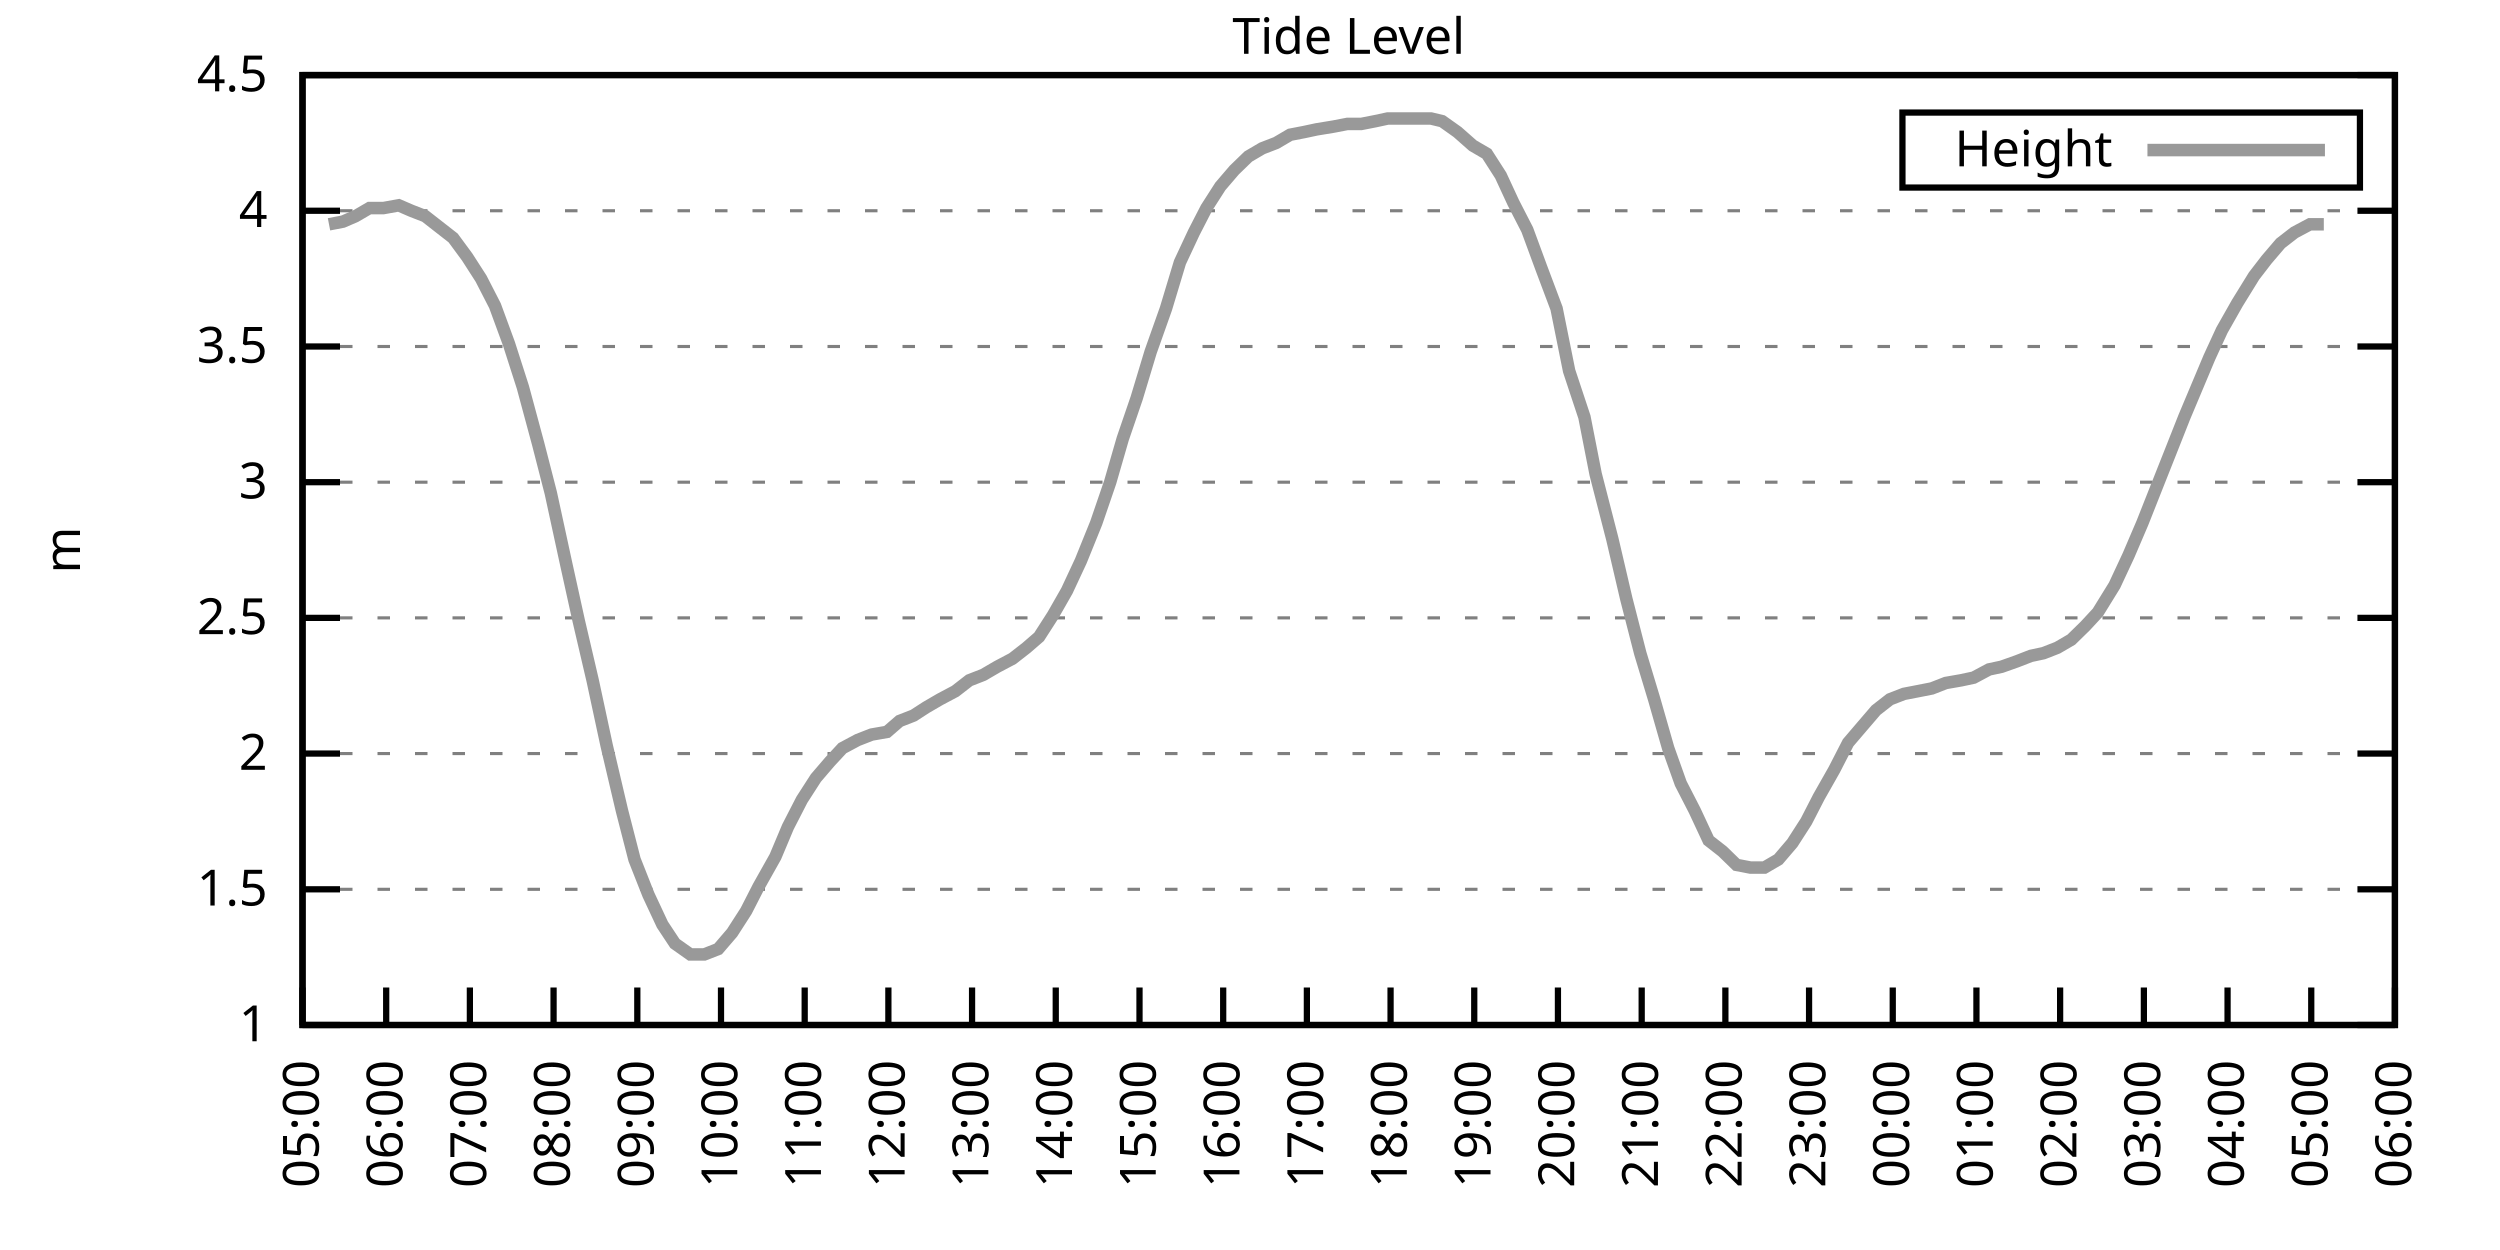
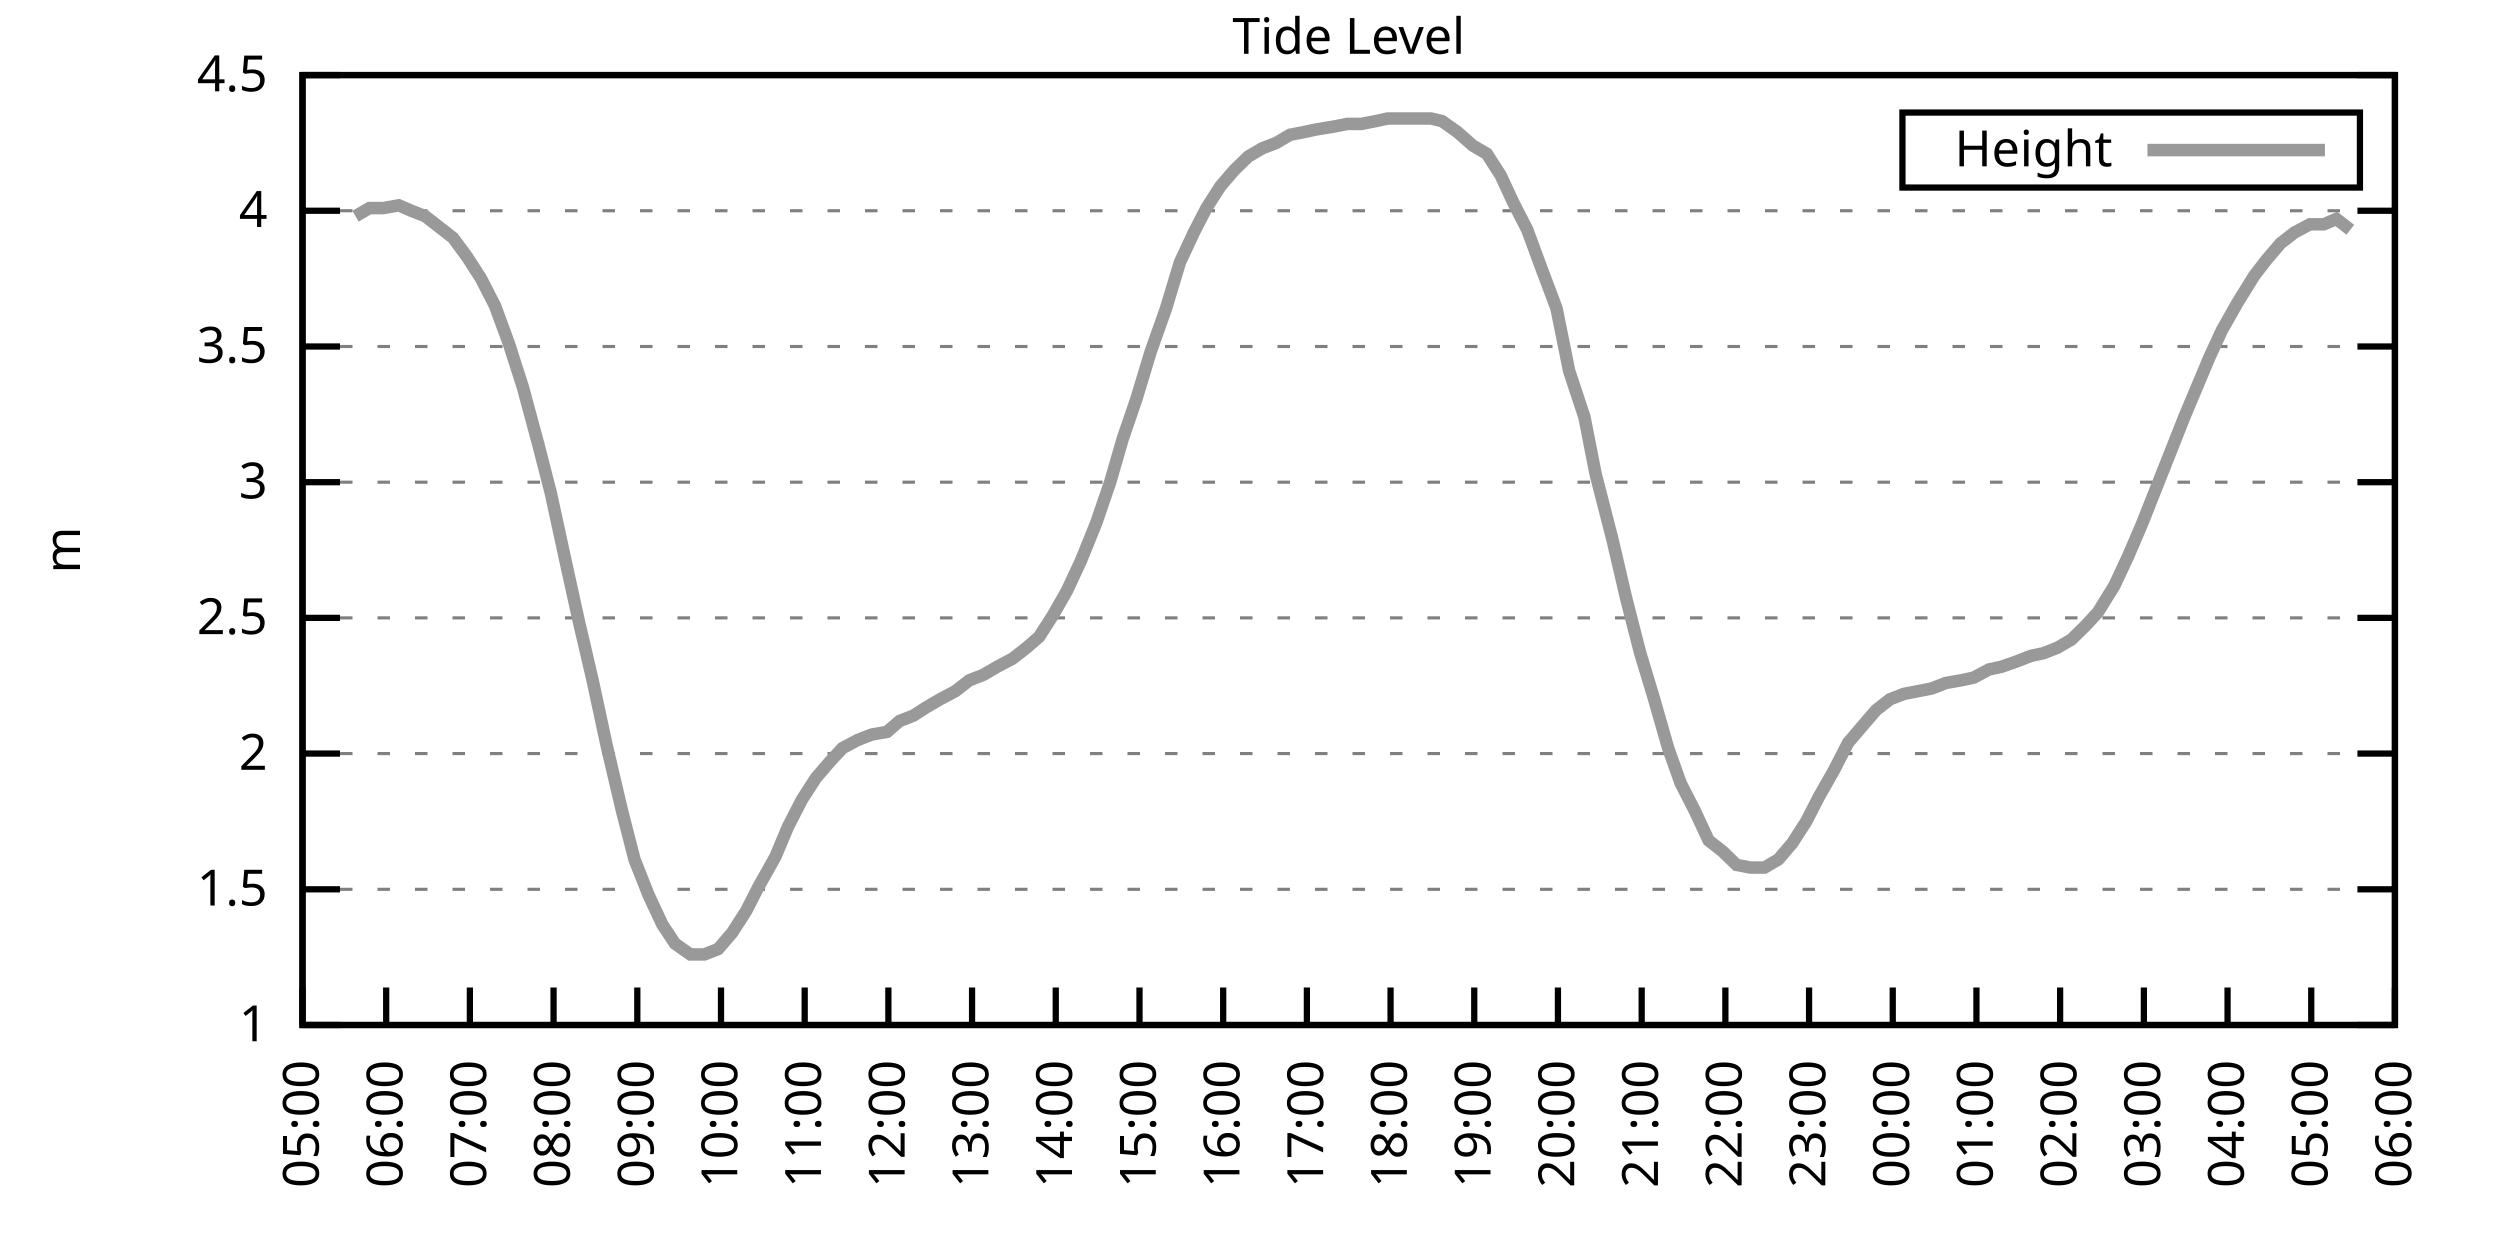
<svg xmlns="http://www.w3.org/2000/svg" xmlns:xlink="http://www.w3.org/1999/xlink" width="400" height="200" viewBox="0 0 400 200">
  <g id="gnuplot_canvas">
    <rect x="0" y="0" width="400" height="200" fill="none" />
    <defs>
      <circle id="gpDot" r="0.5" stroke-width="0.5" stroke="currentColor" />
      <path id="gpPt0" stroke-width="0.333" stroke="currentColor" d="M-1,0 h2 M0,-1 v2" />
      <path id="gpPt1" stroke-width="0.333" stroke="currentColor" d="M-1,-1 L1,1 M1,-1 L-1,1" />
      <path id="gpPt2" stroke-width="0.333" stroke="currentColor" d="M-1,0 L1,0 M0,-1 L0,1 M-1,-1 L1,1 M-1,1 L1,-1" />
      <rect id="gpPt3" stroke-width="0.333" stroke="currentColor" x="-1" y="-1" width="2" height="2" />
      <rect id="gpPt4" stroke-width="0.333" stroke="currentColor" fill="currentColor" x="-1" y="-1" width="2" height="2" />
      <circle id="gpPt5" stroke-width="0.333" stroke="currentColor" cx="0" cy="0" r="1" />
      <use xlink:href="#gpPt5" id="gpPt6" fill="currentColor" stroke="none" />
      <path id="gpPt7" stroke-width="0.333" stroke="currentColor" d="M0,-1.33 L-1.33,0.67 L1.33,0.67 z" />
      <use xlink:href="#gpPt7" id="gpPt8" fill="currentColor" stroke="none" />
      <use xlink:href="#gpPt7" id="gpPt9" stroke="currentColor" transform="rotate(180)" />
      <use xlink:href="#gpPt9" id="gpPt10" fill="currentColor" stroke="none" />
      <use xlink:href="#gpPt3" id="gpPt11" stroke="currentColor" transform="rotate(45)" />
      <use xlink:href="#gpPt11" id="gpPt12" fill="currentColor" stroke="none" />
      <path id="gpPt13" stroke-width="0.333" stroke="currentColor" d="M0,1.330 L1.265,0.411 L0.782,-1.067 L-0.782,-1.076 L-1.265,0.411 z" />
      <use xlink:href="#gpPt13" id="gpPt14" fill="currentColor" stroke="none" />
      <filter id="textbox" filterUnits="objectBoundingBox" x="0" y="0" height="1" width="1">
        <feFlood flood-color="white" flood-opacity="1" result="bgnd" />
        <feComposite in="SourceGraphic" in2="bgnd" operator="atop" />
      </filter>
      <filter id="greybox" filterUnits="objectBoundingBox" x="0" y="0" height="1" width="1">
        <feFlood flood-color="lightgrey" flood-opacity="1" result="grey" />
        <feComposite in="SourceGraphic" in2="grey" operator="atop" />
      </filter>
    </defs>
    <g fill="none" color="white" stroke="currentColor" stroke-width="1.00" stroke-linecap="butt" stroke-linejoin="miter">
</g>
    <g fill="none" color="black" stroke="currentColor" stroke-width="1.00" stroke-linecap="butt" stroke-linejoin="miter">
      <g stroke="none" shape-rendering="crispEdges">
        <polygon fill="rgb(255, 255, 255)" points="48.40,164.00 383.18,164.00 383.18,12.02 48.40,12.02 " />
      </g>
    </g>
    <g fill="none" color="black" stroke="currentColor" stroke-width="1.00" stroke-linecap="butt" stroke-linejoin="miter">
</g>
    <g fill="none" color="black" stroke="black" stroke-width="0.50" stroke-linecap="butt" stroke-linejoin="miter">
</g>
    <g fill="none" color="gray" stroke="currentColor" stroke-width="0.50" stroke-linecap="butt" stroke-linejoin="miter">
      <path stroke="gray" stroke-dasharray="2,4" class="gridline" d="M48.40,164.00 L383.19,164.00  " />
    </g>
    <g fill="none" color="gray" stroke="gray" stroke-width="1.00" stroke-linecap="butt" stroke-linejoin="miter">
</g>
    <g fill="none" color="black" stroke="currentColor" stroke-width="1.00" stroke-linecap="butt" stroke-linejoin="miter">
      <path stroke="black" d="M48.40,164.00 L54.40,164.00 M383.19,164.00 L377.19,164.00  " />
      <g transform="translate(42.80,166.60)" stroke="none" fill="black" font-family="Sans" font-size="8.00" text-anchor="end">
        <text>
          <tspan font-family="Sans"> 1</tspan>
        </text>
      </g>
    </g>
    <g fill="none" color="black" stroke="currentColor" stroke-width="1.00" stroke-linecap="butt" stroke-linejoin="miter">
</g>
    <g fill="none" color="black" stroke="black" stroke-width="0.50" stroke-linecap="butt" stroke-linejoin="miter">
</g>
    <g fill="none" color="gray" stroke="currentColor" stroke-width="0.50" stroke-linecap="butt" stroke-linejoin="miter">
      <path stroke="gray" stroke-dasharray="2,4" class="gridline" d="M48.40,142.29 L383.19,142.29  " />
    </g>
    <g fill="none" color="gray" stroke="gray" stroke-width="1.00" stroke-linecap="butt" stroke-linejoin="miter">
</g>
    <g fill="none" color="black" stroke="currentColor" stroke-width="1.00" stroke-linecap="butt" stroke-linejoin="miter">
      <path stroke="black" d="M48.40,142.29 L54.40,142.29 M383.19,142.29 L377.19,142.29  " />
      <g transform="translate(42.80,144.89)" stroke="none" fill="black" font-family="Sans" font-size="8.00" text-anchor="end">
        <text>
          <tspan font-family="Sans"> 1.5</tspan>
        </text>
      </g>
    </g>
    <g fill="none" color="black" stroke="currentColor" stroke-width="1.00" stroke-linecap="butt" stroke-linejoin="miter">
</g>
    <g fill="none" color="black" stroke="black" stroke-width="0.50" stroke-linecap="butt" stroke-linejoin="miter">
</g>
    <g fill="none" color="gray" stroke="currentColor" stroke-width="0.50" stroke-linecap="butt" stroke-linejoin="miter">
      <path stroke="gray" stroke-dasharray="2,4" class="gridline" d="M48.40,120.57 L383.19,120.57  " />
    </g>
    <g fill="none" color="gray" stroke="gray" stroke-width="1.00" stroke-linecap="butt" stroke-linejoin="miter">
</g>
    <g fill="none" color="black" stroke="currentColor" stroke-width="1.00" stroke-linecap="butt" stroke-linejoin="miter">
      <path stroke="black" d="M48.40,120.57 L54.40,120.57 M383.19,120.57 L377.19,120.57  " />
      <g transform="translate(42.80,123.17)" stroke="none" fill="black" font-family="Sans" font-size="8.00" text-anchor="end">
        <text>
          <tspan font-family="Sans"> 2</tspan>
        </text>
      </g>
    </g>
    <g fill="none" color="black" stroke="currentColor" stroke-width="1.00" stroke-linecap="butt" stroke-linejoin="miter">
</g>
    <g fill="none" color="black" stroke="black" stroke-width="0.50" stroke-linecap="butt" stroke-linejoin="miter">
</g>
    <g fill="none" color="gray" stroke="currentColor" stroke-width="0.50" stroke-linecap="butt" stroke-linejoin="miter">
      <path stroke="gray" stroke-dasharray="2,4" class="gridline" d="M48.40,98.86 L383.19,98.86  " />
    </g>
    <g fill="none" color="gray" stroke="gray" stroke-width="1.00" stroke-linecap="butt" stroke-linejoin="miter">
</g>
    <g fill="none" color="black" stroke="currentColor" stroke-width="1.00" stroke-linecap="butt" stroke-linejoin="miter">
      <path stroke="black" d="M48.40,98.86 L54.40,98.86 M383.19,98.86 L377.19,98.86  " />
      <g transform="translate(42.80,101.46)" stroke="none" fill="black" font-family="Sans" font-size="8.00" text-anchor="end">
        <text>
          <tspan font-family="Sans"> 2.5</tspan>
        </text>
      </g>
    </g>
    <g fill="none" color="black" stroke="currentColor" stroke-width="1.00" stroke-linecap="butt" stroke-linejoin="miter">
</g>
    <g fill="none" color="black" stroke="black" stroke-width="0.50" stroke-linecap="butt" stroke-linejoin="miter">
</g>
    <g fill="none" color="gray" stroke="currentColor" stroke-width="0.50" stroke-linecap="butt" stroke-linejoin="miter">
      <path stroke="gray" stroke-dasharray="2,4" class="gridline" d="M48.40,77.15 L383.19,77.15  " />
    </g>
    <g fill="none" color="gray" stroke="gray" stroke-width="1.00" stroke-linecap="butt" stroke-linejoin="miter">
</g>
    <g fill="none" color="black" stroke="currentColor" stroke-width="1.00" stroke-linecap="butt" stroke-linejoin="miter">
      <path stroke="black" d="M48.40,77.15 L54.40,77.15 M383.19,77.15 L377.19,77.15  " />
      <g transform="translate(42.80,79.75)" stroke="none" fill="black" font-family="Sans" font-size="8.00" text-anchor="end">
        <text>
          <tspan font-family="Sans"> 3</tspan>
        </text>
      </g>
    </g>
    <g fill="none" color="black" stroke="currentColor" stroke-width="1.00" stroke-linecap="butt" stroke-linejoin="miter">
</g>
    <g fill="none" color="black" stroke="black" stroke-width="0.50" stroke-linecap="butt" stroke-linejoin="miter">
</g>
    <g fill="none" color="gray" stroke="currentColor" stroke-width="0.50" stroke-linecap="butt" stroke-linejoin="miter">
      <path stroke="gray" stroke-dasharray="2,4" class="gridline" d="M48.40,55.44 L383.19,55.44  " />
    </g>
    <g fill="none" color="gray" stroke="gray" stroke-width="1.00" stroke-linecap="butt" stroke-linejoin="miter">
</g>
    <g fill="none" color="black" stroke="currentColor" stroke-width="1.00" stroke-linecap="butt" stroke-linejoin="miter">
      <path stroke="black" d="M48.40,55.44 L54.40,55.44 M383.19,55.44 L377.19,55.44  " />
      <g transform="translate(42.80,58.04)" stroke="none" fill="black" font-family="Sans" font-size="8.00" text-anchor="end">
        <text>
          <tspan font-family="Sans"> 3.5</tspan>
        </text>
      </g>
    </g>
    <g fill="none" color="black" stroke="currentColor" stroke-width="1.00" stroke-linecap="butt" stroke-linejoin="miter">
</g>
    <g fill="none" color="black" stroke="black" stroke-width="0.50" stroke-linecap="butt" stroke-linejoin="miter">
</g>
    <g fill="none" color="gray" stroke="currentColor" stroke-width="0.50" stroke-linecap="butt" stroke-linejoin="miter">
      <path stroke="gray" stroke-dasharray="2,4" class="gridline" d="M48.40,33.72 L383.19,33.72  " />
    </g>
    <g fill="none" color="gray" stroke="gray" stroke-width="1.00" stroke-linecap="butt" stroke-linejoin="miter">
</g>
    <g fill="none" color="black" stroke="currentColor" stroke-width="1.00" stroke-linecap="butt" stroke-linejoin="miter">
      <path stroke="black" d="M48.40,33.72 L54.40,33.72 M383.19,33.72 L377.19,33.72  " />
      <g transform="translate(42.80,36.32)" stroke="none" fill="black" font-family="Sans" font-size="8.00" text-anchor="end">
        <text>
          <tspan font-family="Sans"> 4</tspan>
        </text>
      </g>
    </g>
    <g fill="none" color="black" stroke="currentColor" stroke-width="1.00" stroke-linecap="butt" stroke-linejoin="miter">
</g>
    <g fill="none" color="black" stroke="black" stroke-width="0.50" stroke-linecap="butt" stroke-linejoin="miter">
</g>
    <g fill="none" color="gray" stroke="currentColor" stroke-width="0.50" stroke-linecap="butt" stroke-linejoin="miter">
      <path stroke="gray" stroke-dasharray="2,4" class="gridline" d="M48.40,12.01 L383.19,12.01  " />
    </g>
    <g fill="none" color="gray" stroke="gray" stroke-width="1.00" stroke-linecap="butt" stroke-linejoin="miter">
</g>
    <g fill="none" color="black" stroke="currentColor" stroke-width="1.00" stroke-linecap="butt" stroke-linejoin="miter">
      <path stroke="black" d="M48.40,12.01 L54.40,12.01 M383.19,12.01 L377.19,12.01  " />
      <g transform="translate(42.80,14.61)" stroke="none" fill="black" font-family="Sans" font-size="8.00" text-anchor="end">
        <text>
          <tspan font-family="Sans"> 4.5</tspan>
        </text>
      </g>
    </g>
    <g fill="none" color="black" stroke="currentColor" stroke-width="1.00" stroke-linecap="butt" stroke-linejoin="miter">
      <path stroke="black" d="M48.40,164.00 L48.40,158.00  " />
      <g transform="translate(51.00,169.60) rotate(270.00)" stroke="none" fill="black" font-family="Sans" font-size="8.00" text-anchor="end">
        <text>
          <tspan font-family="Sans">05:00</tspan>
        </text>
      </g>
    </g>
    <g fill="none" color="black" stroke="currentColor" stroke-width="1.00" stroke-linecap="butt" stroke-linejoin="miter">
      <path stroke="black" d="M61.79,164.00 L61.79,158.00  " />
      <g transform="translate(64.39,169.60) rotate(270.00)" stroke="none" fill="black" font-family="Sans" font-size="8.00" text-anchor="end">
        <text>
          <tspan font-family="Sans">06:00</tspan>
        </text>
      </g>
    </g>
    <g fill="none" color="black" stroke="currentColor" stroke-width="1.00" stroke-linecap="butt" stroke-linejoin="miter">
      <path stroke="black" d="M75.18,164.00 L75.18,158.00  " />
      <g transform="translate(77.78,169.60) rotate(270.00)" stroke="none" fill="black" font-family="Sans" font-size="8.00" text-anchor="end">
        <text>
          <tspan font-family="Sans">07:00</tspan>
        </text>
      </g>
    </g>
    <g fill="none" color="black" stroke="currentColor" stroke-width="1.00" stroke-linecap="butt" stroke-linejoin="miter">
      <path stroke="black" d="M88.57,164.00 L88.57,158.00  " />
      <g transform="translate(91.17,169.60) rotate(270.00)" stroke="none" fill="black" font-family="Sans" font-size="8.00" text-anchor="end">
        <text>
          <tspan font-family="Sans">08:00</tspan>
        </text>
      </g>
    </g>
    <g fill="none" color="black" stroke="currentColor" stroke-width="1.00" stroke-linecap="butt" stroke-linejoin="miter">
      <path stroke="black" d="M101.97,164.00 L101.97,158.00  " />
      <g transform="translate(104.57,169.60) rotate(270.00)" stroke="none" fill="black" font-family="Sans" font-size="8.00" text-anchor="end">
        <text>
          <tspan font-family="Sans">09:00</tspan>
        </text>
      </g>
    </g>
    <g fill="none" color="black" stroke="currentColor" stroke-width="1.00" stroke-linecap="butt" stroke-linejoin="miter">
      <path stroke="black" d="M115.36,164.00 L115.36,158.00  " />
      <g transform="translate(117.96,169.60) rotate(270.00)" stroke="none" fill="black" font-family="Sans" font-size="8.00" text-anchor="end">
        <text>
          <tspan font-family="Sans">10:00</tspan>
        </text>
      </g>
    </g>
    <g fill="none" color="black" stroke="currentColor" stroke-width="1.00" stroke-linecap="butt" stroke-linejoin="miter">
      <path stroke="black" d="M128.75,164.00 L128.75,158.00  " />
      <g transform="translate(131.35,169.60) rotate(270.00)" stroke="none" fill="black" font-family="Sans" font-size="8.00" text-anchor="end">
        <text>
          <tspan font-family="Sans">11:00</tspan>
        </text>
      </g>
    </g>
    <g fill="none" color="black" stroke="currentColor" stroke-width="1.00" stroke-linecap="butt" stroke-linejoin="miter">
      <path stroke="black" d="M142.14,164.00 L142.14,158.00  " />
      <g transform="translate(144.74,169.60) rotate(270.00)" stroke="none" fill="black" font-family="Sans" font-size="8.00" text-anchor="end">
        <text>
          <tspan font-family="Sans">12:00</tspan>
        </text>
      </g>
    </g>
    <g fill="none" color="black" stroke="currentColor" stroke-width="1.00" stroke-linecap="butt" stroke-linejoin="miter">
      <path stroke="black" d="M155.53,164.00 L155.53,158.00  " />
      <g transform="translate(158.13,169.60) rotate(270.00)" stroke="none" fill="black" font-family="Sans" font-size="8.00" text-anchor="end">
        <text>
          <tspan font-family="Sans">13:00</tspan>
        </text>
      </g>
    </g>
    <g fill="none" color="black" stroke="currentColor" stroke-width="1.00" stroke-linecap="butt" stroke-linejoin="miter">
      <path stroke="black" d="M168.92,164.00 L168.92,158.00  " />
      <g transform="translate(171.52,169.60) rotate(270.00)" stroke="none" fill="black" font-family="Sans" font-size="8.00" text-anchor="end">
        <text>
          <tspan font-family="Sans">14:00</tspan>
        </text>
      </g>
    </g>
    <g fill="none" color="black" stroke="currentColor" stroke-width="1.00" stroke-linecap="butt" stroke-linejoin="miter">
      <path stroke="black" d="M182.32,164.00 L182.32,158.00  " />
      <g transform="translate(184.92,169.60) rotate(270.00)" stroke="none" fill="black" font-family="Sans" font-size="8.00" text-anchor="end">
        <text>
          <tspan font-family="Sans">15:00</tspan>
        </text>
      </g>
    </g>
    <g fill="none" color="black" stroke="currentColor" stroke-width="1.00" stroke-linecap="butt" stroke-linejoin="miter">
      <path stroke="black" d="M195.71,164.00 L195.71,158.00  " />
      <g transform="translate(198.31,169.60) rotate(270.00)" stroke="none" fill="black" font-family="Sans" font-size="8.00" text-anchor="end">
        <text>
          <tspan font-family="Sans">16:00</tspan>
        </text>
      </g>
    </g>
    <g fill="none" color="black" stroke="currentColor" stroke-width="1.00" stroke-linecap="butt" stroke-linejoin="miter">
      <path stroke="black" d="M209.10,164.00 L209.10,158.00  " />
      <g transform="translate(211.70,169.60) rotate(270.00)" stroke="none" fill="black" font-family="Sans" font-size="8.00" text-anchor="end">
        <text>
          <tspan font-family="Sans">17:00</tspan>
        </text>
      </g>
    </g>
    <g fill="none" color="black" stroke="currentColor" stroke-width="1.00" stroke-linecap="butt" stroke-linejoin="miter">
      <path stroke="black" d="M222.49,164.00 L222.49,158.00  " />
      <g transform="translate(225.09,169.60) rotate(270.00)" stroke="none" fill="black" font-family="Sans" font-size="8.00" text-anchor="end">
        <text>
          <tspan font-family="Sans">18:00</tspan>
        </text>
      </g>
    </g>
    <g fill="none" color="black" stroke="currentColor" stroke-width="1.00" stroke-linecap="butt" stroke-linejoin="miter">
      <path stroke="black" d="M235.88,164.00 L235.88,158.00  " />
      <g transform="translate(238.48,169.60) rotate(270.00)" stroke="none" fill="black" font-family="Sans" font-size="8.00" text-anchor="end">
        <text>
          <tspan font-family="Sans">19:00</tspan>
        </text>
      </g>
    </g>
    <g fill="none" color="black" stroke="currentColor" stroke-width="1.00" stroke-linecap="butt" stroke-linejoin="miter">
      <path stroke="black" d="M249.27,164.00 L249.27,158.00  " />
      <g transform="translate(251.87,169.60) rotate(270.00)" stroke="none" fill="black" font-family="Sans" font-size="8.00" text-anchor="end">
        <text>
          <tspan font-family="Sans">20:00</tspan>
        </text>
      </g>
    </g>
    <g fill="none" color="black" stroke="currentColor" stroke-width="1.00" stroke-linecap="butt" stroke-linejoin="miter">
      <path stroke="black" d="M262.67,164.00 L262.67,158.00  " />
      <g transform="translate(265.27,169.60) rotate(270.00)" stroke="none" fill="black" font-family="Sans" font-size="8.00" text-anchor="end">
        <text>
          <tspan font-family="Sans">21:00</tspan>
        </text>
      </g>
    </g>
    <g fill="none" color="black" stroke="currentColor" stroke-width="1.00" stroke-linecap="butt" stroke-linejoin="miter">
      <path stroke="black" d="M276.06,164.00 L276.06,158.00  " />
      <g transform="translate(278.66,169.60) rotate(270.00)" stroke="none" fill="black" font-family="Sans" font-size="8.00" text-anchor="end">
        <text>
          <tspan font-family="Sans">22:00</tspan>
        </text>
      </g>
    </g>
    <g fill="none" color="black" stroke="currentColor" stroke-width="1.00" stroke-linecap="butt" stroke-linejoin="miter">
      <path stroke="black" d="M289.45,164.00 L289.45,158.00  " />
      <g transform="translate(292.05,169.60) rotate(270.00)" stroke="none" fill="black" font-family="Sans" font-size="8.00" text-anchor="end">
        <text>
          <tspan font-family="Sans">23:00</tspan>
        </text>
      </g>
    </g>
    <g fill="none" color="black" stroke="currentColor" stroke-width="1.00" stroke-linecap="butt" stroke-linejoin="miter">
      <path stroke="black" d="M302.84,164.00 L302.84,158.00  " />
      <g transform="translate(305.44,169.60) rotate(270.00)" stroke="none" fill="black" font-family="Sans" font-size="8.00" text-anchor="end">
        <text>
          <tspan font-family="Sans">00:00</tspan>
        </text>
      </g>
    </g>
    <g fill="none" color="black" stroke="currentColor" stroke-width="1.00" stroke-linecap="butt" stroke-linejoin="miter">
      <path stroke="black" d="M316.23,164.00 L316.23,158.00  " />
      <g transform="translate(318.83,169.60) rotate(270.00)" stroke="none" fill="black" font-family="Sans" font-size="8.00" text-anchor="end">
        <text>
          <tspan font-family="Sans">01:00</tspan>
        </text>
      </g>
    </g>
    <g fill="none" color="black" stroke="currentColor" stroke-width="1.00" stroke-linecap="butt" stroke-linejoin="miter">
      <path stroke="black" d="M329.62,164.00 L329.62,158.00  " />
      <g transform="translate(332.22,169.60) rotate(270.00)" stroke="none" fill="black" font-family="Sans" font-size="8.00" text-anchor="end">
        <text>
          <tspan font-family="Sans">02:00</tspan>
        </text>
      </g>
    </g>
    <g fill="none" color="black" stroke="currentColor" stroke-width="1.00" stroke-linecap="butt" stroke-linejoin="miter">
      <path stroke="black" d="M343.02,164.00 L343.02,158.00  " />
      <g transform="translate(345.62,169.60) rotate(270.00)" stroke="none" fill="black" font-family="Sans" font-size="8.00" text-anchor="end">
        <text>
          <tspan font-family="Sans">03:00</tspan>
        </text>
      </g>
    </g>
    <g fill="none" color="black" stroke="currentColor" stroke-width="1.00" stroke-linecap="butt" stroke-linejoin="miter">
      <path stroke="black" d="M356.41,164.00 L356.41,158.00  " />
      <g transform="translate(359.01,169.60) rotate(270.00)" stroke="none" fill="black" font-family="Sans" font-size="8.00" text-anchor="end">
        <text>
          <tspan font-family="Sans">04:00</tspan>
        </text>
      </g>
    </g>
    <g fill="none" color="black" stroke="currentColor" stroke-width="1.00" stroke-linecap="butt" stroke-linejoin="miter">
      <path stroke="black" d="M369.80,164.00 L369.80,158.00  " />
      <g transform="translate(372.40,169.60) rotate(270.00)" stroke="none" fill="black" font-family="Sans" font-size="8.00" text-anchor="end">
        <text>
          <tspan font-family="Sans">05:00</tspan>
        </text>
      </g>
    </g>
    <g fill="none" color="black" stroke="currentColor" stroke-width="1.00" stroke-linecap="butt" stroke-linejoin="miter">
      <path stroke="black" d="M383.19,164.00 L383.19,158.00  " />
      <g transform="translate(385.79,169.60) rotate(270.00)" stroke="none" fill="black" font-family="Sans" font-size="8.00" text-anchor="end">
        <text>
          <tspan font-family="Sans">06:00</tspan>
        </text>
      </g>
    </g>
    <g fill="none" color="black" stroke="currentColor" stroke-width="1.00" stroke-linecap="butt" stroke-linejoin="miter">
</g>
    <g fill="none" color="black" stroke="currentColor" stroke-width="1.00" stroke-linecap="butt" stroke-linejoin="miter">
      <path stroke="black" d="M48.40,12.01 L48.40,164.00 L383.19,164.00 L383.19,12.01 L48.40,12.01 Z  " />
    </g>
    <g fill="none" color="black" stroke="currentColor" stroke-width="1.00" stroke-linecap="butt" stroke-linejoin="miter">
</g>
    <g fill="none" color="black" stroke="currentColor" stroke-width="1.00" stroke-linecap="butt" stroke-linejoin="miter">
      <path stroke="black" d="M304.39,30.01 L304.39,18.01 L377.59,18.01 L377.59,30.01 L304.39,30.01 Z  " />
    </g>
    <g id="Tide_level_plot_1">
      <g fill="none" color="white" stroke="black" stroke-width="2.00" stroke-linecap="butt" stroke-linejoin="miter">
</g>
      <g fill="none" color="black" stroke="currentColor" stroke-width="2.00" stroke-linecap="butt" stroke-linejoin="miter">
        <g transform="translate(337.99,26.61)" stroke="none" fill="black" font-family="Sans" font-size="8.00" text-anchor="end">
          <text>
            <tspan font-family="Sans">Height</tspan>
          </text>
        </g>
      </g>
      <g fill="none" color="black" stroke="currentColor" stroke-width="2.00" stroke-linecap="butt" stroke-linejoin="miter">
-         <path stroke="rgb(153, 153, 153)" d="M343.59,24.01 L371.99,24.01 M52.64,35.89 L54.87,35.46 L56.88,34.59 L59.11,33.29 L61.35,33.29 L63.80,32.85   L65.81,33.72 L68.04,34.59 L70.27,36.33 L72.50,38.07 L74.74,41.11 L76.97,44.58 L79.20,48.92 L81.43,55.00   L83.66,61.95 L86.12,71.07 L88.13,78.89 L90.58,90.18 L92.59,99.30 L94.82,108.85 L97.06,119.27 L99.51,129.69   L101.52,137.51 L103.75,143.16 L105.98,147.93 L107.99,150.97 L110.45,152.71 L112.68,152.71 L114.91,151.84 L117.14,149.24   L119.38,145.76 L121.38,141.85 L124.06,137.08 L126.07,132.30 L128.30,127.96 L130.54,124.48 L132.77,121.88 L134.78,119.71   L137.23,118.40 L139.46,117.53 L141.92,117.10 L143.93,115.36 L146.16,114.49 L148.17,113.19 L150.40,111.89 L152.85,110.59   L155.09,108.85 L157.32,107.98 L159.55,106.68 L162.01,105.38 L164.24,103.64 L166.25,101.90 L168.48,98.43 L170.71,94.52   L172.94,89.74 L175.40,83.66 L177.63,77.15 L179.64,70.20 L181.87,63.69 L184.10,56.30 L186.56,49.36 L188.79,41.97   L191.02,37.20 L193.03,33.29 L195.26,29.81 L197.49,27.21 L199.73,25.04 L201.96,23.73 L204.19,22.87 L206.42,21.56   L208.65,21.13 L210.66,20.70 L213.34,20.26 L215.57,19.83 L217.80,19.83 L220.04,19.39 L222.04,18.96 L224.28,18.96   L226.51,18.96 L228.96,18.96 L230.75,19.39 L233.20,21.13 L235.66,23.30 L237.89,24.60 L240.12,28.08 L242.13,32.42   L244.36,36.76 L246.60,42.84 L249.05,49.36 L251.06,59.34 L253.51,66.73 L255.30,75.85 L257.98,86.27 L260.21,95.82   L262.44,104.51 L264.67,111.89 L266.91,119.71 L268.92,125.35 L271.15,129.69 L273.38,134.47 L275.61,136.21 L277.84,138.38   L280.07,138.81 L282.31,138.81 L284.54,137.51 L286.77,134.90 L289.00,131.43 L291.01,127.52 L293.47,123.18 L295.70,118.84   L297.93,116.23 L300.16,113.63 L302.39,111.89 L304.63,111.02 L306.86,110.59 L309.09,110.15 L311.32,109.28 L313.78,108.85   L315.79,108.42 L318.24,107.11 L320.25,106.68 L322.70,105.81 L324.94,104.94 L326.95,104.51 L329.18,103.64 L331.41,102.34   L333.64,100.16 L335.65,97.99 L338.33,93.65 L340.56,88.87 L342.79,83.66 L345.02,78.02 L347.26,72.37 L349.49,66.73   L351.50,61.95 L353.51,57.17 L355.51,52.83 L357.97,48.49 L360.65,44.15 L362.66,41.54 L364.89,38.93 L367.12,37.20   L369.58,35.89 L371.81,35.89  " />
+         <path stroke="rgb(153, 153, 153)" d="M343.59,24.01 L371.99,24.01 M56.88,34.59 L59.11,33.29 L61.35,33.29 L63.80,32.85 L65.81,33.72 L68.04,34.59   L70.27,36.33 L72.50,38.07 L74.74,41.11 L76.97,44.58 L79.20,48.92 L81.43,55.00 L83.66,61.95 L86.12,71.07   L88.13,78.89 L90.58,90.18 L92.59,99.30 L94.82,108.85 L97.06,119.27 L99.51,129.69 L101.52,137.51 L103.75,143.16   L105.98,147.93 L107.99,150.97 L110.45,152.71 L112.68,152.71 L114.91,151.84 L117.14,149.24 L119.38,145.76 L121.38,141.85   L124.06,137.08 L126.07,132.30 L128.30,127.96 L130.54,124.48 L132.77,121.88 L134.78,119.71 L137.23,118.40 L139.46,117.53   L141.92,117.10 L143.93,115.36 L146.16,114.49 L148.17,113.19 L150.40,111.89 L152.85,110.59 L155.09,108.85 L157.32,107.98   L159.55,106.68 L162.01,105.38 L164.24,103.64 L166.25,101.90 L168.48,98.43 L170.71,94.52 L172.94,89.74 L175.40,83.66   L177.63,77.15 L179.64,70.20 L181.87,63.69 L184.10,56.30 L186.56,49.36 L188.79,41.97 L191.02,37.20 L193.03,33.29   L195.26,29.81 L197.49,27.21 L199.73,25.04 L201.96,23.73 L204.19,22.87 L206.42,21.56 L208.65,21.13 L210.66,20.70   L213.34,20.26 L215.57,19.83 L217.80,19.83 L220.04,19.39 L222.04,18.96 L224.28,18.96 L226.51,18.96 L228.96,18.96   L230.75,19.39 L233.20,21.13 L235.66,23.30 L237.89,24.60 L240.12,28.08 L242.13,32.42 L244.36,36.76 L246.60,42.84   L249.05,49.36 L251.06,59.34 L253.51,66.73 L255.30,75.85 L257.98,86.27 L260.21,95.82 L262.44,104.51 L264.67,111.89   L266.91,119.71 L268.92,125.35 L271.15,129.69 L273.38,134.47 L275.61,136.21 L277.84,138.38 L280.07,138.81 L282.31,138.81   L284.54,137.51 L286.77,134.90 L289.00,131.43 L291.01,127.52 L293.47,123.18 L295.70,118.84 L297.93,116.23 L300.16,113.63   L302.39,111.89 L304.63,111.02 L306.86,110.59 L309.09,110.15 L311.32,109.28 L313.78,108.85 L315.79,108.42 L318.24,107.11   L320.25,106.68 L322.70,105.81 L324.94,104.94 L326.95,104.51 L329.18,103.64 L331.41,102.34 L333.64,100.16 L335.65,97.99   L338.33,93.65 L340.56,88.87 L342.79,83.66 L345.02,78.02 L347.26,72.37 L349.49,66.73 L351.50,61.95 L353.51,57.17   L355.51,52.83 L357.97,48.49 L360.65,44.15 L362.66,41.54 L364.89,38.93 L367.12,37.20 L369.58,35.89 L371.81,35.89   L373.82,35.03 L376.05,36.76  " />
      </g>
    </g>
    <g fill="none" color="black" stroke="currentColor" stroke-width="2.00" stroke-linecap="butt" stroke-linejoin="miter">
</g>
    <g fill="none" color="black" stroke="black" stroke-width="1.00" stroke-linecap="butt" stroke-linejoin="miter">
</g>
    <g fill="none" color="black" stroke="currentColor" stroke-width="1.00" stroke-linecap="butt" stroke-linejoin="miter">
      <path stroke="black" d="M48.40,12.01 L48.40,164.00 L383.19,164.00 L383.19,12.01 L48.40,12.01 Z  " />
      <g transform="translate(12.80,88.01) rotate(270.00)" stroke="none" fill="black" font-family="Sans" font-size="8.00" text-anchor="middle">
        <text>
          <tspan font-family="Sans">m</tspan>
        </text>
      </g>
    </g>
    <g fill="none" color="black" stroke="currentColor" stroke-width="1.00" stroke-linecap="butt" stroke-linejoin="miter">
</g>
    <g fill="none" color="black" stroke="currentColor" stroke-width="1.00" stroke-linecap="butt" stroke-linejoin="miter">
      <g transform="translate(215.79,8.61)" stroke="none" fill="black" font-family="Sans" font-size="8.00" text-anchor="middle">
        <text>
          <tspan font-family="Sans">Tide Level</tspan>
        </text>
      </g>
    </g>
    <g fill="none" color="black" stroke="currentColor" stroke-width="1.00" stroke-linecap="butt" stroke-linejoin="miter">
</g>
  </g>
</svg>
